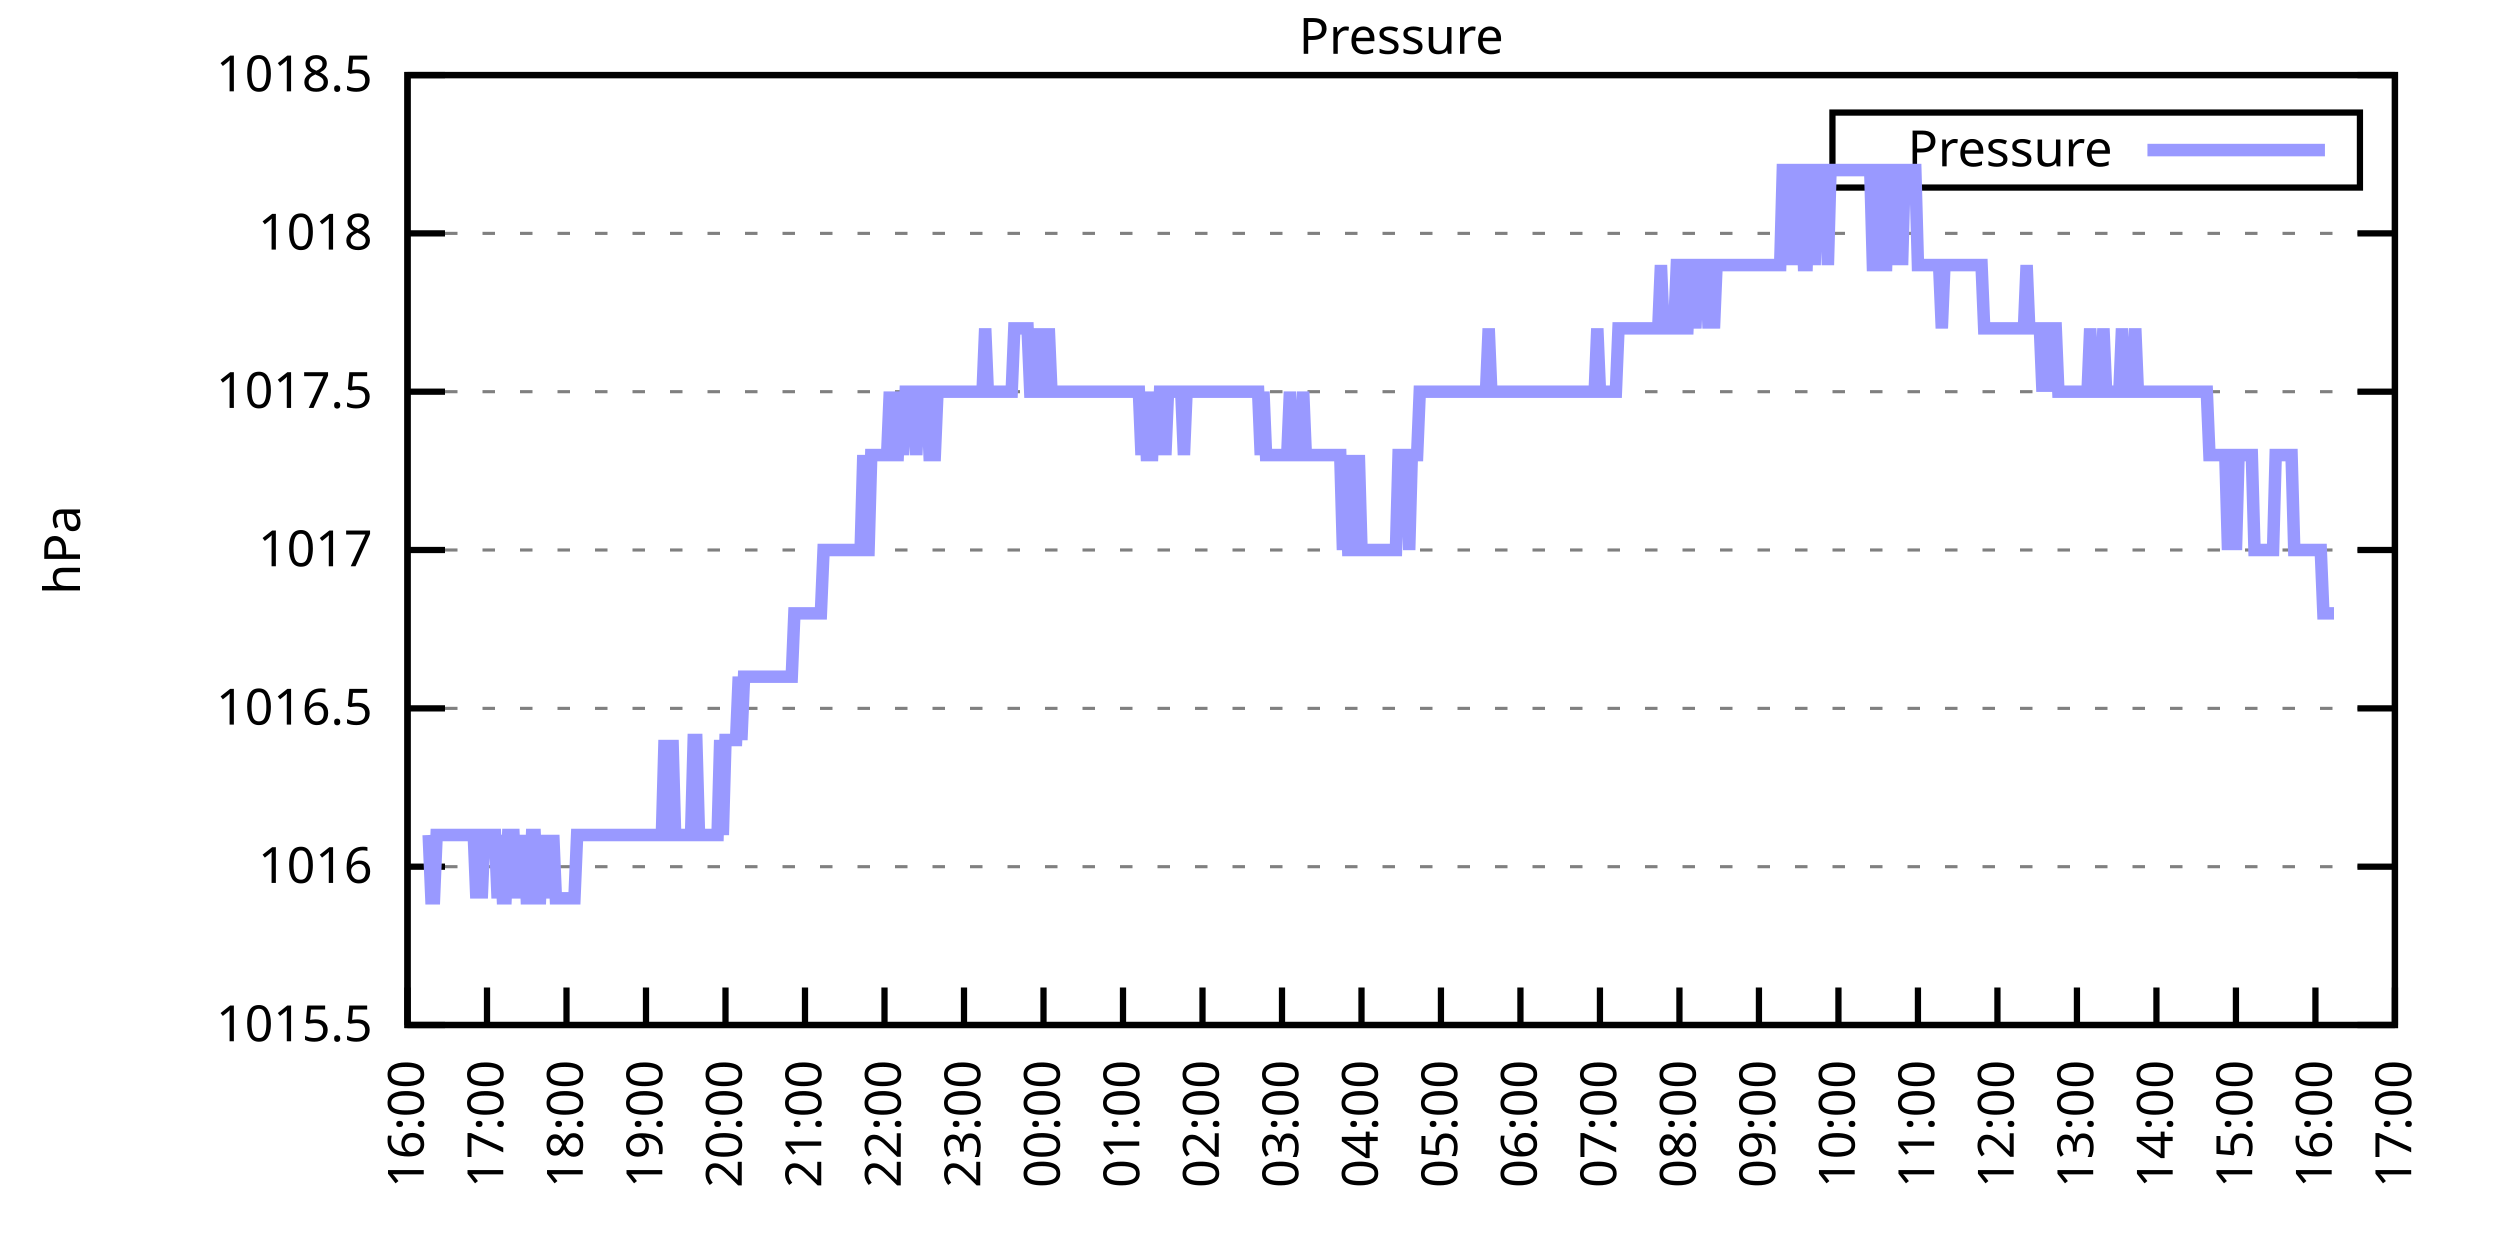
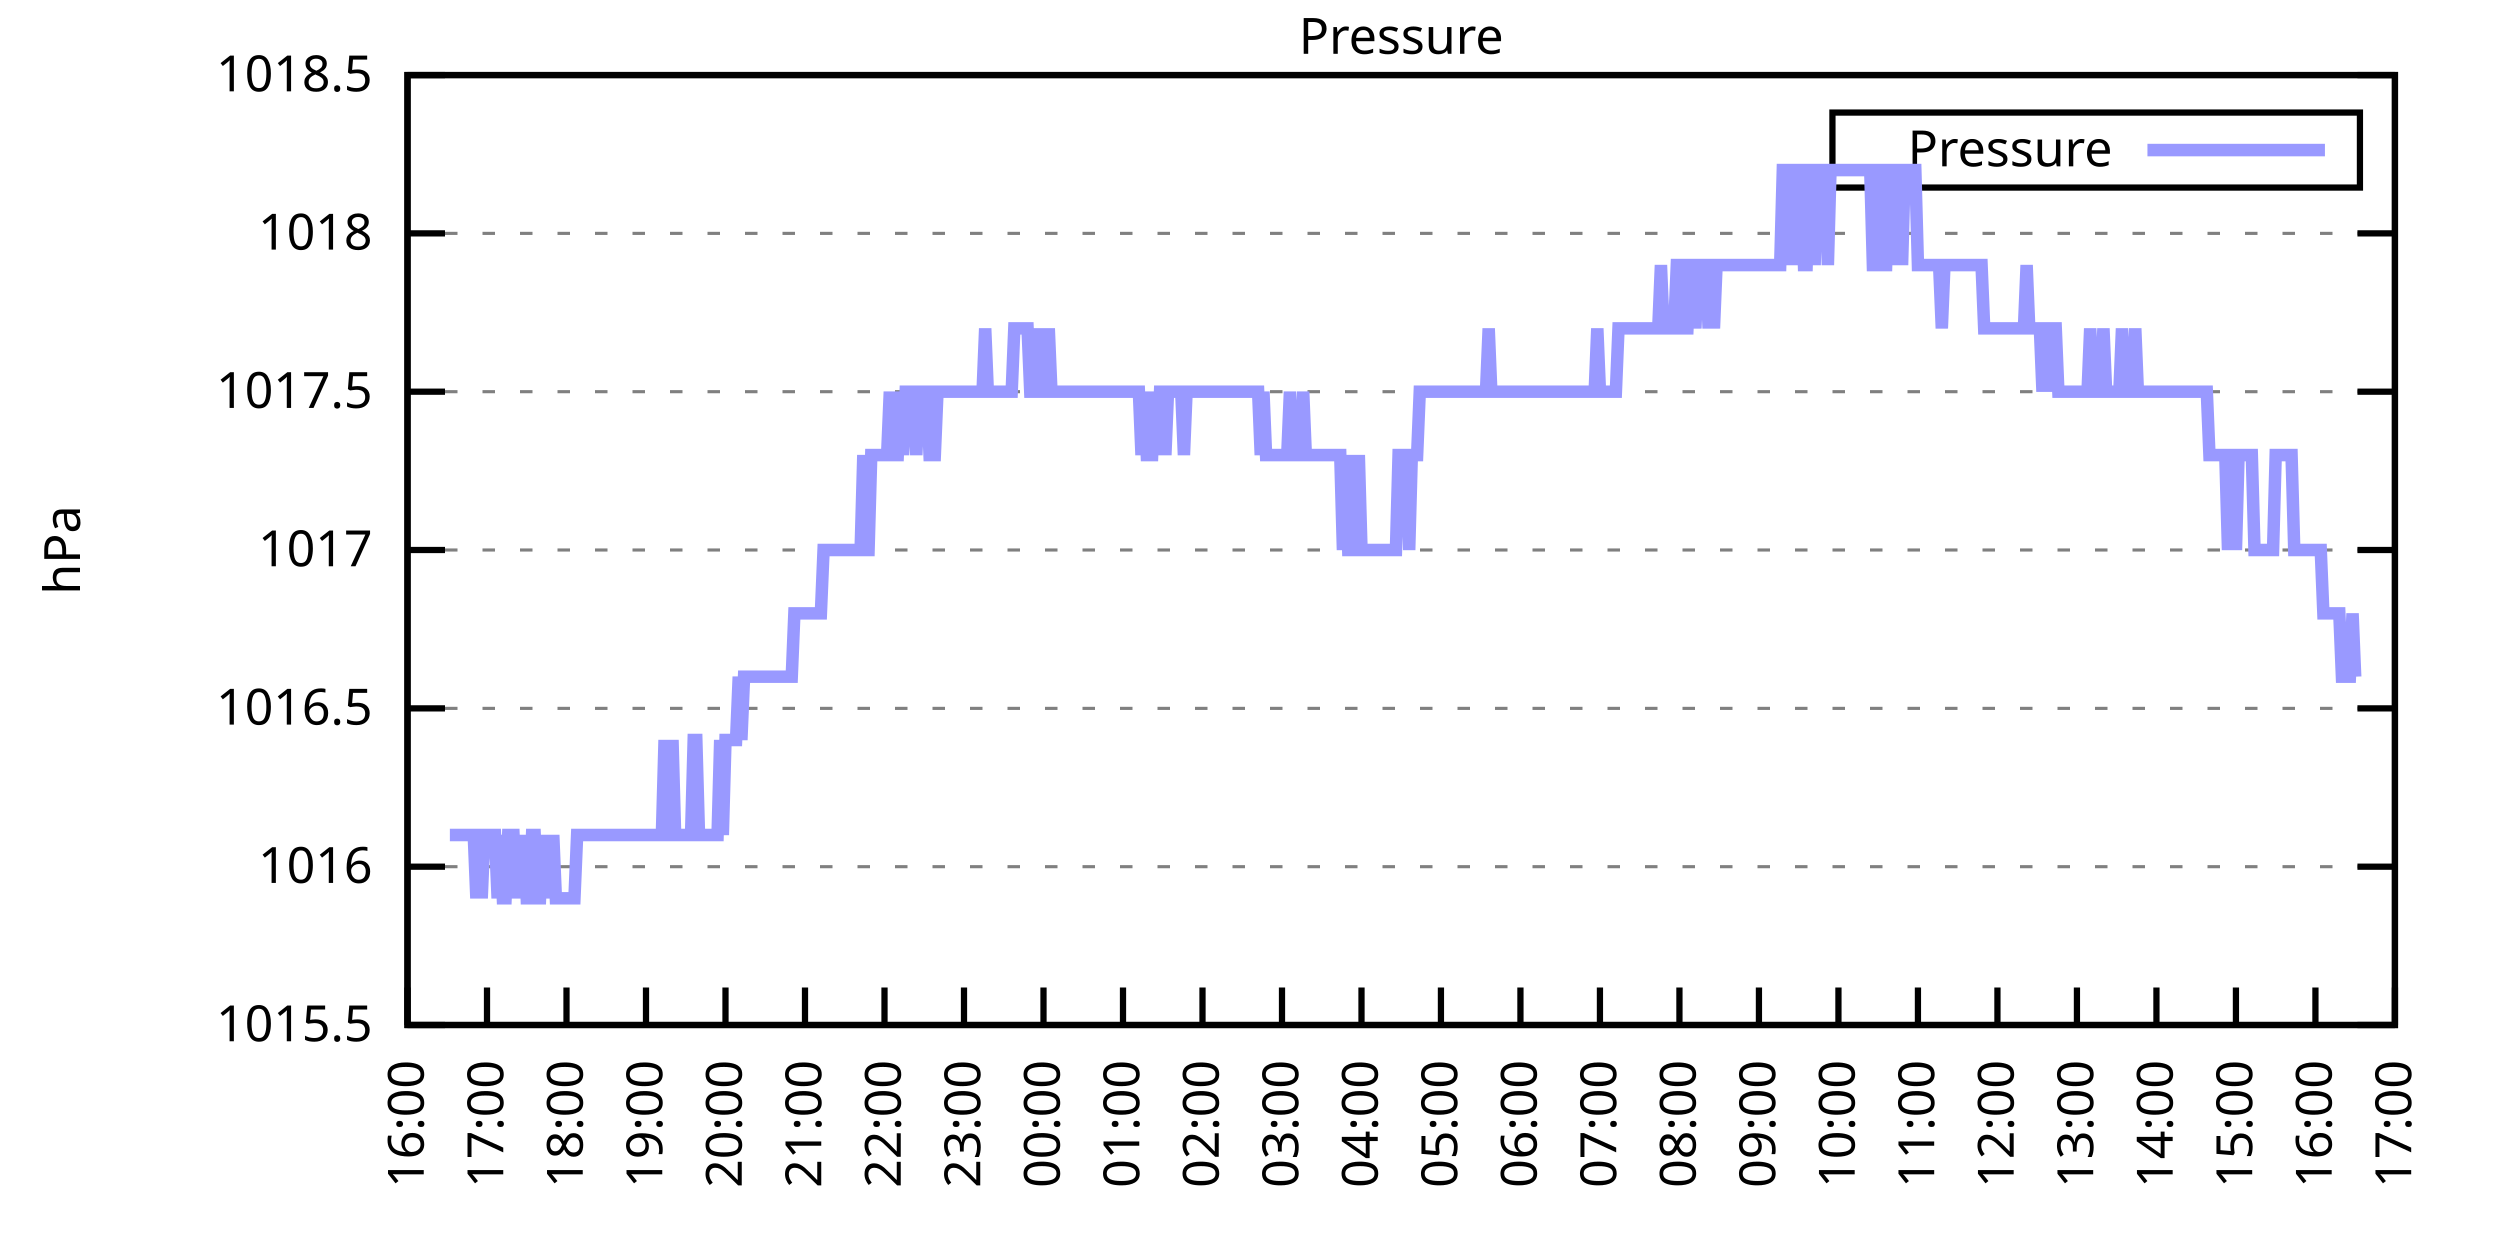
<svg xmlns="http://www.w3.org/2000/svg" xmlns:xlink="http://www.w3.org/1999/xlink" width="400" height="200" viewBox="0 0 400 200">
  <g id="gnuplot_canvas">
    <rect x="0" y="0" width="400" height="200" fill="none" />
    <defs>
      <circle id="gpDot" r="0.5" stroke-width="0.5" stroke="currentColor" />
      <path id="gpPt0" stroke-width="0.333" stroke="currentColor" d="M-1,0 h2 M0,-1 v2" />
      <path id="gpPt1" stroke-width="0.333" stroke="currentColor" d="M-1,-1 L1,1 M1,-1 L-1,1" />
      <path id="gpPt2" stroke-width="0.333" stroke="currentColor" d="M-1,0 L1,0 M0,-1 L0,1 M-1,-1 L1,1 M-1,1 L1,-1" />
      <rect id="gpPt3" stroke-width="0.333" stroke="currentColor" x="-1" y="-1" width="2" height="2" />
      <rect id="gpPt4" stroke-width="0.333" stroke="currentColor" fill="currentColor" x="-1" y="-1" width="2" height="2" />
      <circle id="gpPt5" stroke-width="0.333" stroke="currentColor" cx="0" cy="0" r="1" />
      <use xlink:href="#gpPt5" id="gpPt6" fill="currentColor" stroke="none" />
      <path id="gpPt7" stroke-width="0.333" stroke="currentColor" d="M0,-1.33 L-1.33,0.67 L1.33,0.67 z" />
      <use xlink:href="#gpPt7" id="gpPt8" fill="currentColor" stroke="none" />
      <use xlink:href="#gpPt7" id="gpPt9" stroke="currentColor" transform="rotate(180)" />
      <use xlink:href="#gpPt9" id="gpPt10" fill="currentColor" stroke="none" />
      <use xlink:href="#gpPt3" id="gpPt11" stroke="currentColor" transform="rotate(45)" />
      <use xlink:href="#gpPt11" id="gpPt12" fill="currentColor" stroke="none" />
      <path id="gpPt13" stroke-width="0.333" stroke="currentColor" d="M0,1.330 L1.265,0.411 L0.782,-1.067 L-0.782,-1.076 L-1.265,0.411 z" />
      <use xlink:href="#gpPt13" id="gpPt14" fill="currentColor" stroke="none" />
      <filter id="textbox" filterUnits="objectBoundingBox" x="0" y="0" height="1" width="1">
        <feFlood flood-color="white" flood-opacity="1" result="bgnd" />
        <feComposite in="SourceGraphic" in2="bgnd" operator="atop" />
      </filter>
      <filter id="greybox" filterUnits="objectBoundingBox" x="0" y="0" height="1" width="1">
        <feFlood flood-color="lightgrey" flood-opacity="1" result="grey" />
        <feComposite in="SourceGraphic" in2="grey" operator="atop" />
      </filter>
    </defs>
    <g fill="none" color="white" stroke="currentColor" stroke-width="1.00" stroke-linecap="butt" stroke-linejoin="miter">
</g>
    <g fill="none" color="black" stroke="currentColor" stroke-width="1.00" stroke-linecap="butt" stroke-linejoin="miter">
      <g stroke="none" shape-rendering="crispEdges">
        <polygon fill="rgb(255, 255, 255)" points="65.20,164.00 383.18,164.00 383.18,12.02 65.20,12.02 " />
      </g>
    </g>
    <g fill="none" color="black" stroke="currentColor" stroke-width="1.00" stroke-linecap="butt" stroke-linejoin="miter">
</g>
    <g fill="none" color="black" stroke="black" stroke-width="0.50" stroke-linecap="butt" stroke-linejoin="miter">
</g>
    <g fill="none" color="gray" stroke="currentColor" stroke-width="0.50" stroke-linecap="butt" stroke-linejoin="miter">
      <path stroke="gray" stroke-dasharray="2,4" class="gridline" d="M65.20,164.00 L383.19,164.00  " />
    </g>
    <g fill="none" color="gray" stroke="gray" stroke-width="1.00" stroke-linecap="butt" stroke-linejoin="miter">
</g>
    <g fill="none" color="black" stroke="currentColor" stroke-width="1.00" stroke-linecap="butt" stroke-linejoin="miter">
      <path stroke="black" d="M65.20,164.00 L71.20,164.00 M383.19,164.00 L377.19,164.00  " />
      <g transform="translate(59.60,166.60)" stroke="none" fill="black" font-family="Sans" font-size="8.00" text-anchor="end">
        <text>
          <tspan font-family="Sans"> 1015.5</tspan>
        </text>
      </g>
    </g>
    <g fill="none" color="black" stroke="currentColor" stroke-width="1.00" stroke-linecap="butt" stroke-linejoin="miter">
</g>
    <g fill="none" color="black" stroke="black" stroke-width="0.50" stroke-linecap="butt" stroke-linejoin="miter">
</g>
    <g fill="none" color="gray" stroke="currentColor" stroke-width="0.50" stroke-linecap="butt" stroke-linejoin="miter">
      <path stroke="gray" stroke-dasharray="2,4" class="gridline" d="M65.20,138.67 L383.19,138.67  " />
    </g>
    <g fill="none" color="gray" stroke="gray" stroke-width="1.00" stroke-linecap="butt" stroke-linejoin="miter">
</g>
    <g fill="none" color="black" stroke="currentColor" stroke-width="1.00" stroke-linecap="butt" stroke-linejoin="miter">
      <path stroke="black" d="M65.20,138.67 L71.20,138.67 M383.19,138.67 L377.19,138.67  " />
      <g transform="translate(59.60,141.27)" stroke="none" fill="black" font-family="Sans" font-size="8.00" text-anchor="end">
        <text>
          <tspan font-family="Sans"> 1016</tspan>
        </text>
      </g>
    </g>
    <g fill="none" color="black" stroke="currentColor" stroke-width="1.00" stroke-linecap="butt" stroke-linejoin="miter">
</g>
    <g fill="none" color="black" stroke="black" stroke-width="0.50" stroke-linecap="butt" stroke-linejoin="miter">
</g>
    <g fill="none" color="gray" stroke="currentColor" stroke-width="0.50" stroke-linecap="butt" stroke-linejoin="miter">
      <path stroke="gray" stroke-dasharray="2,4" class="gridline" d="M65.20,113.34 L383.19,113.34  " />
    </g>
    <g fill="none" color="gray" stroke="gray" stroke-width="1.00" stroke-linecap="butt" stroke-linejoin="miter">
</g>
    <g fill="none" color="black" stroke="currentColor" stroke-width="1.00" stroke-linecap="butt" stroke-linejoin="miter">
      <path stroke="black" d="M65.20,113.34 L71.20,113.34 M383.19,113.34 L377.19,113.34  " />
      <g transform="translate(59.60,115.94)" stroke="none" fill="black" font-family="Sans" font-size="8.00" text-anchor="end">
        <text>
          <tspan font-family="Sans"> 1016.5</tspan>
        </text>
      </g>
    </g>
    <g fill="none" color="black" stroke="currentColor" stroke-width="1.00" stroke-linecap="butt" stroke-linejoin="miter">
</g>
    <g fill="none" color="black" stroke="black" stroke-width="0.50" stroke-linecap="butt" stroke-linejoin="miter">
</g>
    <g fill="none" color="gray" stroke="currentColor" stroke-width="0.50" stroke-linecap="butt" stroke-linejoin="miter">
      <path stroke="gray" stroke-dasharray="2,4" class="gridline" d="M65.20,88.00 L383.19,88.00  " />
    </g>
    <g fill="none" color="gray" stroke="gray" stroke-width="1.00" stroke-linecap="butt" stroke-linejoin="miter">
</g>
    <g fill="none" color="black" stroke="currentColor" stroke-width="1.00" stroke-linecap="butt" stroke-linejoin="miter">
      <path stroke="black" d="M65.20,88.00 L71.20,88.00 M383.19,88.00 L377.19,88.00  " />
      <g transform="translate(59.60,90.60)" stroke="none" fill="black" font-family="Sans" font-size="8.00" text-anchor="end">
        <text>
          <tspan font-family="Sans"> 1017</tspan>
        </text>
      </g>
    </g>
    <g fill="none" color="black" stroke="currentColor" stroke-width="1.00" stroke-linecap="butt" stroke-linejoin="miter">
</g>
    <g fill="none" color="black" stroke="black" stroke-width="0.50" stroke-linecap="butt" stroke-linejoin="miter">
</g>
    <g fill="none" color="gray" stroke="currentColor" stroke-width="0.50" stroke-linecap="butt" stroke-linejoin="miter">
      <path stroke="gray" stroke-dasharray="2,4" class="gridline" d="M65.20,62.67 L383.19,62.67  " />
    </g>
    <g fill="none" color="gray" stroke="gray" stroke-width="1.00" stroke-linecap="butt" stroke-linejoin="miter">
</g>
    <g fill="none" color="black" stroke="currentColor" stroke-width="1.00" stroke-linecap="butt" stroke-linejoin="miter">
      <path stroke="black" d="M65.20,62.67 L71.20,62.67 M383.19,62.67 L377.19,62.67  " />
      <g transform="translate(59.60,65.27)" stroke="none" fill="black" font-family="Sans" font-size="8.00" text-anchor="end">
        <text>
          <tspan font-family="Sans"> 1017.5</tspan>
        </text>
      </g>
    </g>
    <g fill="none" color="black" stroke="currentColor" stroke-width="1.00" stroke-linecap="butt" stroke-linejoin="miter">
</g>
    <g fill="none" color="black" stroke="black" stroke-width="0.50" stroke-linecap="butt" stroke-linejoin="miter">
</g>
    <g fill="none" color="gray" stroke="currentColor" stroke-width="0.50" stroke-linecap="butt" stroke-linejoin="miter">
      <path stroke="gray" stroke-dasharray="2,4" class="gridline" d="M65.20,37.34 L383.19,37.34  " />
    </g>
    <g fill="none" color="gray" stroke="gray" stroke-width="1.00" stroke-linecap="butt" stroke-linejoin="miter">
</g>
    <g fill="none" color="black" stroke="currentColor" stroke-width="1.00" stroke-linecap="butt" stroke-linejoin="miter">
      <path stroke="black" d="M65.20,37.34 L71.20,37.34 M383.19,37.34 L377.19,37.34  " />
      <g transform="translate(59.60,39.94)" stroke="none" fill="black" font-family="Sans" font-size="8.00" text-anchor="end">
        <text>
          <tspan font-family="Sans"> 1018</tspan>
        </text>
      </g>
    </g>
    <g fill="none" color="black" stroke="currentColor" stroke-width="1.00" stroke-linecap="butt" stroke-linejoin="miter">
</g>
    <g fill="none" color="black" stroke="black" stroke-width="0.50" stroke-linecap="butt" stroke-linejoin="miter">
</g>
    <g fill="none" color="gray" stroke="currentColor" stroke-width="0.50" stroke-linecap="butt" stroke-linejoin="miter">
      <path stroke="gray" stroke-dasharray="2,4" class="gridline" d="M65.20,12.01 L383.19,12.01  " />
    </g>
    <g fill="none" color="gray" stroke="gray" stroke-width="1.00" stroke-linecap="butt" stroke-linejoin="miter">
</g>
    <g fill="none" color="black" stroke="currentColor" stroke-width="1.00" stroke-linecap="butt" stroke-linejoin="miter">
      <path stroke="black" d="M65.20,12.01 L71.20,12.01 M383.19,12.01 L377.19,12.01  " />
      <g transform="translate(59.60,14.61)" stroke="none" fill="black" font-family="Sans" font-size="8.00" text-anchor="end">
        <text>
          <tspan font-family="Sans"> 1018.5</tspan>
        </text>
      </g>
    </g>
    <g fill="none" color="black" stroke="currentColor" stroke-width="1.00" stroke-linecap="butt" stroke-linejoin="miter">
      <path stroke="black" d="M65.20,164.00 L65.20,158.00  " />
      <g transform="translate(67.80,169.60) rotate(270.00)" stroke="none" fill="black" font-family="Sans" font-size="8.00" text-anchor="end">
        <text>
          <tspan font-family="Sans">16:00</tspan>
        </text>
      </g>
    </g>
    <g fill="none" color="black" stroke="currentColor" stroke-width="1.00" stroke-linecap="butt" stroke-linejoin="miter">
      <path stroke="black" d="M77.92,164.00 L77.92,158.00  " />
      <g transform="translate(80.52,169.60) rotate(270.00)" stroke="none" fill="black" font-family="Sans" font-size="8.00" text-anchor="end">
        <text>
          <tspan font-family="Sans">17:00</tspan>
        </text>
      </g>
    </g>
    <g fill="none" color="black" stroke="currentColor" stroke-width="1.00" stroke-linecap="butt" stroke-linejoin="miter">
      <path stroke="black" d="M90.64,164.00 L90.64,158.00  " />
      <g transform="translate(93.24,169.60) rotate(270.00)" stroke="none" fill="black" font-family="Sans" font-size="8.00" text-anchor="end">
        <text>
          <tspan font-family="Sans">18:00</tspan>
        </text>
      </g>
    </g>
    <g fill="none" color="black" stroke="currentColor" stroke-width="1.00" stroke-linecap="butt" stroke-linejoin="miter">
      <path stroke="black" d="M103.36,164.00 L103.36,158.00  " />
      <g transform="translate(105.96,169.60) rotate(270.00)" stroke="none" fill="black" font-family="Sans" font-size="8.00" text-anchor="end">
        <text>
          <tspan font-family="Sans">19:00</tspan>
        </text>
      </g>
    </g>
    <g fill="none" color="black" stroke="currentColor" stroke-width="1.00" stroke-linecap="butt" stroke-linejoin="miter">
      <path stroke="black" d="M116.08,164.00 L116.08,158.00  " />
      <g transform="translate(118.68,169.60) rotate(270.00)" stroke="none" fill="black" font-family="Sans" font-size="8.00" text-anchor="end">
        <text>
          <tspan font-family="Sans">20:00</tspan>
        </text>
      </g>
    </g>
    <g fill="none" color="black" stroke="currentColor" stroke-width="1.00" stroke-linecap="butt" stroke-linejoin="miter">
      <path stroke="black" d="M128.80,164.00 L128.80,158.00  " />
      <g transform="translate(131.40,169.60) rotate(270.00)" stroke="none" fill="black" font-family="Sans" font-size="8.00" text-anchor="end">
        <text>
          <tspan font-family="Sans">21:00</tspan>
        </text>
      </g>
    </g>
    <g fill="none" color="black" stroke="currentColor" stroke-width="1.00" stroke-linecap="butt" stroke-linejoin="miter">
      <path stroke="black" d="M141.52,164.00 L141.52,158.00  " />
      <g transform="translate(144.12,169.60) rotate(270.00)" stroke="none" fill="black" font-family="Sans" font-size="8.00" text-anchor="end">
        <text>
          <tspan font-family="Sans">22:00</tspan>
        </text>
      </g>
    </g>
    <g fill="none" color="black" stroke="currentColor" stroke-width="1.00" stroke-linecap="butt" stroke-linejoin="miter">
      <path stroke="black" d="M154.24,164.00 L154.24,158.00  " />
      <g transform="translate(156.84,169.60) rotate(270.00)" stroke="none" fill="black" font-family="Sans" font-size="8.00" text-anchor="end">
        <text>
          <tspan font-family="Sans">23:00</tspan>
        </text>
      </g>
    </g>
    <g fill="none" color="black" stroke="currentColor" stroke-width="1.00" stroke-linecap="butt" stroke-linejoin="miter">
      <path stroke="black" d="M166.96,164.00 L166.96,158.00  " />
      <g transform="translate(169.56,169.60) rotate(270.00)" stroke="none" fill="black" font-family="Sans" font-size="8.00" text-anchor="end">
        <text>
          <tspan font-family="Sans">00:00</tspan>
        </text>
      </g>
    </g>
    <g fill="none" color="black" stroke="currentColor" stroke-width="1.00" stroke-linecap="butt" stroke-linejoin="miter">
      <path stroke="black" d="M179.68,164.00 L179.68,158.00  " />
      <g transform="translate(182.28,169.60) rotate(270.00)" stroke="none" fill="black" font-family="Sans" font-size="8.00" text-anchor="end">
        <text>
          <tspan font-family="Sans">01:00</tspan>
        </text>
      </g>
    </g>
    <g fill="none" color="black" stroke="currentColor" stroke-width="1.00" stroke-linecap="butt" stroke-linejoin="miter">
      <path stroke="black" d="M192.40,164.00 L192.40,158.00  " />
      <g transform="translate(195.00,169.60) rotate(270.00)" stroke="none" fill="black" font-family="Sans" font-size="8.00" text-anchor="end">
        <text>
          <tspan font-family="Sans">02:00</tspan>
        </text>
      </g>
    </g>
    <g fill="none" color="black" stroke="currentColor" stroke-width="1.00" stroke-linecap="butt" stroke-linejoin="miter">
      <path stroke="black" d="M205.12,164.00 L205.12,158.00  " />
      <g transform="translate(207.72,169.60) rotate(270.00)" stroke="none" fill="black" font-family="Sans" font-size="8.00" text-anchor="end">
        <text>
          <tspan font-family="Sans">03:00</tspan>
        </text>
      </g>
    </g>
    <g fill="none" color="black" stroke="currentColor" stroke-width="1.00" stroke-linecap="butt" stroke-linejoin="miter">
      <path stroke="black" d="M217.84,164.00 L217.84,158.00  " />
      <g transform="translate(220.44,169.60) rotate(270.00)" stroke="none" fill="black" font-family="Sans" font-size="8.00" text-anchor="end">
        <text>
          <tspan font-family="Sans">04:00</tspan>
        </text>
      </g>
    </g>
    <g fill="none" color="black" stroke="currentColor" stroke-width="1.00" stroke-linecap="butt" stroke-linejoin="miter">
      <path stroke="black" d="M230.55,164.00 L230.55,158.00  " />
      <g transform="translate(233.15,169.60) rotate(270.00)" stroke="none" fill="black" font-family="Sans" font-size="8.00" text-anchor="end">
        <text>
          <tspan font-family="Sans">05:00</tspan>
        </text>
      </g>
    </g>
    <g fill="none" color="black" stroke="currentColor" stroke-width="1.00" stroke-linecap="butt" stroke-linejoin="miter">
      <path stroke="black" d="M243.27,164.00 L243.27,158.00  " />
      <g transform="translate(245.87,169.60) rotate(270.00)" stroke="none" fill="black" font-family="Sans" font-size="8.00" text-anchor="end">
        <text>
          <tspan font-family="Sans">06:00</tspan>
        </text>
      </g>
    </g>
    <g fill="none" color="black" stroke="currentColor" stroke-width="1.00" stroke-linecap="butt" stroke-linejoin="miter">
      <path stroke="black" d="M255.99,164.00 L255.99,158.00  " />
      <g transform="translate(258.59,169.60) rotate(270.00)" stroke="none" fill="black" font-family="Sans" font-size="8.00" text-anchor="end">
        <text>
          <tspan font-family="Sans">07:00</tspan>
        </text>
      </g>
    </g>
    <g fill="none" color="black" stroke="currentColor" stroke-width="1.00" stroke-linecap="butt" stroke-linejoin="miter">
      <path stroke="black" d="M268.71,164.00 L268.71,158.00  " />
      <g transform="translate(271.31,169.60) rotate(270.00)" stroke="none" fill="black" font-family="Sans" font-size="8.00" text-anchor="end">
        <text>
          <tspan font-family="Sans">08:00</tspan>
        </text>
      </g>
    </g>
    <g fill="none" color="black" stroke="currentColor" stroke-width="1.00" stroke-linecap="butt" stroke-linejoin="miter">
      <path stroke="black" d="M281.43,164.00 L281.43,158.00  " />
      <g transform="translate(284.03,169.60) rotate(270.00)" stroke="none" fill="black" font-family="Sans" font-size="8.00" text-anchor="end">
        <text>
          <tspan font-family="Sans">09:00</tspan>
        </text>
      </g>
    </g>
    <g fill="none" color="black" stroke="currentColor" stroke-width="1.00" stroke-linecap="butt" stroke-linejoin="miter">
      <path stroke="black" d="M294.15,164.00 L294.15,158.00  " />
      <g transform="translate(296.75,169.60) rotate(270.00)" stroke="none" fill="black" font-family="Sans" font-size="8.00" text-anchor="end">
        <text>
          <tspan font-family="Sans">10:00</tspan>
        </text>
      </g>
    </g>
    <g fill="none" color="black" stroke="currentColor" stroke-width="1.00" stroke-linecap="butt" stroke-linejoin="miter">
      <path stroke="black" d="M306.87,164.00 L306.87,158.00  " />
      <g transform="translate(309.47,169.60) rotate(270.00)" stroke="none" fill="black" font-family="Sans" font-size="8.00" text-anchor="end">
        <text>
          <tspan font-family="Sans">11:00</tspan>
        </text>
      </g>
    </g>
    <g fill="none" color="black" stroke="currentColor" stroke-width="1.00" stroke-linecap="butt" stroke-linejoin="miter">
      <path stroke="black" d="M319.59,164.00 L319.59,158.00  " />
      <g transform="translate(322.19,169.60) rotate(270.00)" stroke="none" fill="black" font-family="Sans" font-size="8.00" text-anchor="end">
        <text>
          <tspan font-family="Sans">12:00</tspan>
        </text>
      </g>
    </g>
    <g fill="none" color="black" stroke="currentColor" stroke-width="1.00" stroke-linecap="butt" stroke-linejoin="miter">
      <path stroke="black" d="M332.31,164.00 L332.31,158.00  " />
      <g transform="translate(334.91,169.60) rotate(270.00)" stroke="none" fill="black" font-family="Sans" font-size="8.00" text-anchor="end">
        <text>
          <tspan font-family="Sans">13:00</tspan>
        </text>
      </g>
    </g>
    <g fill="none" color="black" stroke="currentColor" stroke-width="1.00" stroke-linecap="butt" stroke-linejoin="miter">
      <path stroke="black" d="M345.03,164.00 L345.03,158.00  " />
      <g transform="translate(347.63,169.60) rotate(270.00)" stroke="none" fill="black" font-family="Sans" font-size="8.00" text-anchor="end">
        <text>
          <tspan font-family="Sans">14:00</tspan>
        </text>
      </g>
    </g>
    <g fill="none" color="black" stroke="currentColor" stroke-width="1.00" stroke-linecap="butt" stroke-linejoin="miter">
      <path stroke="black" d="M357.75,164.00 L357.75,158.00  " />
      <g transform="translate(360.35,169.60) rotate(270.00)" stroke="none" fill="black" font-family="Sans" font-size="8.00" text-anchor="end">
        <text>
          <tspan font-family="Sans">15:00</tspan>
        </text>
      </g>
    </g>
    <g fill="none" color="black" stroke="currentColor" stroke-width="1.00" stroke-linecap="butt" stroke-linejoin="miter">
      <path stroke="black" d="M370.47,164.00 L370.47,158.00  " />
      <g transform="translate(373.07,169.60) rotate(270.00)" stroke="none" fill="black" font-family="Sans" font-size="8.00" text-anchor="end">
        <text>
          <tspan font-family="Sans">16:00</tspan>
        </text>
      </g>
    </g>
    <g fill="none" color="black" stroke="currentColor" stroke-width="1.00" stroke-linecap="butt" stroke-linejoin="miter">
      <path stroke="black" d="M383.19,164.00 L383.19,158.00  " />
      <g transform="translate(385.79,169.60) rotate(270.00)" stroke="none" fill="black" font-family="Sans" font-size="8.00" text-anchor="end">
        <text>
          <tspan font-family="Sans">17:00</tspan>
        </text>
      </g>
    </g>
    <g fill="none" color="black" stroke="currentColor" stroke-width="1.00" stroke-linecap="butt" stroke-linejoin="miter">
</g>
    <g fill="none" color="black" stroke="currentColor" stroke-width="1.00" stroke-linecap="butt" stroke-linejoin="miter">
      <path stroke="black" d="M65.20,12.01 L65.20,164.00 L383.19,164.00 L383.19,12.01 L65.20,12.01 Z  " />
    </g>
    <g fill="none" color="black" stroke="currentColor" stroke-width="1.00" stroke-linecap="butt" stroke-linejoin="miter">
</g>
    <g fill="none" color="black" stroke="currentColor" stroke-width="1.00" stroke-linecap="butt" stroke-linejoin="miter">
      <path stroke="black" d="M293.19,30.01 L293.19,18.01 L377.59,18.01 L377.59,30.01 L293.19,30.01 Z  " />
    </g>
    <g id="Pressure_plot_1">
      <g fill="none" color="white" stroke="black" stroke-width="2.00" stroke-linecap="butt" stroke-linejoin="miter">
</g>
      <g fill="none" color="black" stroke="currentColor" stroke-width="2.00" stroke-linecap="butt" stroke-linejoin="miter">
        <g transform="translate(337.99,26.61)" stroke="none" fill="black" font-family="Sans" font-size="8.00" text-anchor="end">
          <text>
            <tspan font-family="Sans">Pressure</tspan>
          </text>
        </g>
      </g>
      <g fill="none" color="black" stroke="currentColor" stroke-width="2.00" stroke-linecap="butt" stroke-linejoin="miter">
-         <path stroke="rgb(153, 153, 255)" d="M343.59,24.01 L371.99,24.01 M68.59,133.60 L69.02,143.73 L69.44,143.73 L69.86,133.60 L70.29,133.60 L70.71,133.60   L71.14,133.60 L71.56,133.60 L71.98,133.60 L72.41,133.60 L72.83,133.60 L73.26,133.60 L73.68,133.60 L74.10,133.60   L74.53,133.60 L74.95,133.60 L75.38,133.60 L75.80,133.60 L76.22,143.73 L76.65,133.60 L77.07,143.73 L77.50,133.60   L77.92,133.60 L78.34,133.60 L78.77,133.60 L79.19,133.60 L79.62,143.73 L80.04,133.60 L80.46,143.73 L80.89,143.73   L81.31,133.60 L81.74,133.60 L82.16,133.60 L82.58,143.73 L83.01,133.60 L83.43,143.73 L83.86,133.60 L84.28,143.73   L84.70,143.73 L85.13,133.60 L85.55,133.60 L85.98,143.73 L86.40,143.73 L86.82,133.60 L87.25,143.73 L87.67,133.60   L88.10,143.73 L88.52,133.60 L88.94,143.73 L89.37,143.73 L89.79,143.73 L90.22,143.73 L90.64,143.73 L91.06,143.73   L91.49,143.73 L91.91,143.73 L92.34,133.60 L92.76,133.60 L93.18,133.60 L93.61,133.60 L94.03,133.60 L94.46,133.60   L94.88,133.60 L95.30,133.60 L95.73,133.60 L96.15,133.60 L96.58,133.60 L97.00,133.60 L97.42,133.60 L97.85,133.60   L98.27,133.60 L98.69,133.60 L99.12,133.60 L99.54,133.60 L99.97,133.60 L100.39,133.60 L100.81,133.60 L101.24,133.60   L101.66,133.60 L102.09,133.60 L102.51,133.60 L102.93,133.60 L103.36,133.60 L103.78,133.60 L104.21,133.60 L104.63,133.60   L105.05,133.60 L105.48,133.60 L105.90,133.60 L106.33,118.40 L106.75,133.60 L107.17,133.60 L107.60,118.40 L108.02,133.60   L108.45,133.60 L108.87,133.60 L109.29,133.60 L109.72,133.60 L110.14,133.60 L110.57,133.60 L110.99,118.40 L111.41,118.40   L111.84,133.60 L112.26,133.60 L112.69,133.60 L113.11,133.60 L113.53,133.60 L113.96,133.60 L114.38,133.60 L114.81,133.60   L115.23,118.40 L115.65,133.60 L116.08,118.40 L116.50,118.40 L116.93,118.40 L117.35,118.40 L117.77,118.40 L118.20,108.27   L118.62,118.40 L119.05,108.27 L119.47,108.27 L119.89,108.27 L120.32,108.27 L120.74,108.27 L121.17,108.27 L121.59,108.27   L122.01,108.27 L122.44,108.27 L122.86,108.27 L123.29,108.27 L123.71,108.27 L124.13,108.27 L124.56,108.27 L124.98,108.27   L125.41,108.27 L125.83,108.27 L126.25,108.27 L126.68,108.27 L127.10,98.14 L127.53,98.14 L127.95,98.14 L128.37,98.14   L128.80,98.14 L129.22,98.14 L129.65,98.14 L130.07,98.14 L130.49,98.14 L130.92,98.14 L131.34,98.14 L131.77,88.00   L132.19,88.00 L132.61,88.00 L133.04,88.00 L133.46,88.00 L133.89,88.00 L134.31,88.00 L134.73,88.00 L135.16,88.00   L135.58,88.00 L136.01,88.00 L136.43,88.00 L136.85,88.00 L137.28,88.00 L137.70,88.00 L138.13,72.81 L138.55,88.00   L138.97,88.00 L139.40,72.81 L139.82,72.81 L140.25,72.81 L140.67,72.81 L141.09,72.81 L141.52,72.81 L141.94,72.81   L142.37,62.67 L142.79,72.81 L143.21,72.81 L143.64,72.81 L144.06,62.67 L144.49,72.81 L144.91,62.67 L145.33,62.67   L145.76,62.67 L146.18,62.67 L146.61,72.81 L147.03,62.67 L147.45,62.67 L147.88,62.67 L148.30,62.67 L148.73,72.81   L149.15,72.81 L149.57,72.81 L150.00,62.67 L150.42,62.67 L150.85,62.67 L151.27,62.67 L151.69,62.67 L152.12,62.67   L152.54,62.67 L152.97,62.67 L153.39,62.67 L153.81,62.67 L154.24,62.67 L154.66,62.67 L155.09,62.67 L155.51,62.67   L155.93,62.67 L156.36,62.67 L156.78,62.67 L157.21,62.67 L157.63,52.54 L158.05,62.67 L158.48,62.67 L158.90,62.67   L159.33,62.67 L159.75,62.67 L160.17,62.67 L160.60,62.67 L161.02,62.67 L161.44,62.67 L161.87,62.67 L162.29,52.54   L162.72,52.54 L163.14,52.54 L163.56,52.54 L163.99,52.54 L164.41,52.54 L164.84,62.67 L165.26,62.67 L165.68,62.67   L166.11,52.54 L166.53,62.67 L166.96,62.67 L167.38,62.67 L167.80,52.54 L168.23,62.67 L168.65,62.67 L169.08,62.67   L169.50,62.67 L169.92,62.67 L170.35,62.67 L170.77,62.67 L171.20,62.67 L171.62,62.67 L172.04,62.67 L172.47,62.67   L172.89,62.67 L173.32,62.67 L173.74,62.67 L174.16,62.67 L174.59,62.67 L175.01,62.67 L175.44,62.67 L175.86,62.67   L176.28,62.67 L176.71,62.67 L177.13,62.67 L177.56,62.67 L177.98,62.67 L178.40,62.67 L178.83,62.67 L179.25,62.67   L179.68,62.67 L180.10,62.67 L180.52,62.67 L180.95,62.67 L181.37,62.67 L181.80,62.67 L182.22,62.67 L182.64,72.81   L183.07,62.67 L183.49,72.81 L183.92,72.81 L184.34,72.81 L184.76,62.67 L185.19,72.81 L185.61,62.67 L186.04,62.67   L186.46,72.81 L186.88,62.67 L187.31,62.67 L187.73,62.67 L188.16,62.67 L188.58,62.67 L189.00,62.67 L189.43,72.81   L189.85,62.67 L190.28,62.67 L190.70,62.67 L191.12,62.67 L191.55,62.67 L191.97,62.67 L192.40,62.67 L192.82,62.67   L193.24,62.67 L193.67,62.67 L194.09,62.67 L194.52,62.67 L194.94,62.67 L195.36,62.67 L195.79,62.67 L196.21,62.67   L196.64,62.67 L197.06,62.67 L197.48,62.67 L197.91,62.67 L198.33,62.67 L198.76,62.67 L199.18,62.67 L199.60,62.67   L200.03,62.67 L200.45,62.67 L200.88,62.67 L201.30,62.67 L201.72,72.81 L202.15,62.67 L202.57,72.81 L203.00,72.81   L203.42,72.81 L203.84,72.81 L204.27,72.81 L204.69,72.81 L205.12,72.81 L205.54,72.81 L205.96,72.81 L206.39,62.67   L206.81,72.81 L207.24,72.81 L207.66,72.81 L208.08,72.81 L208.51,62.67 L208.93,72.81 L209.36,72.81 L209.78,72.81   L210.20,72.81 L210.63,72.81 L211.05,72.81 L211.48,72.81 L211.90,72.81 L212.32,72.81 L212.75,72.81 L213.17,72.81   L213.60,72.81 L214.02,72.81 L214.44,72.81 L214.87,88.00 L215.29,72.81 L215.72,88.00 L216.14,88.00 L216.56,72.81   L216.99,88.00 L217.41,72.81 L217.84,88.00 L218.26,88.00 L218.68,88.00 L219.11,88.00 L219.53,88.00 L219.96,88.00   L220.38,88.00 L220.80,88.00 L221.23,88.00 L221.65,88.00 L222.08,88.00 L222.50,88.00 L222.92,88.00 L223.35,88.00   L223.77,72.81 L224.20,72.81 L224.62,72.81 L225.04,72.81 L225.47,88.00 L225.89,72.81 L226.31,72.81 L226.74,72.81   L227.16,62.67 L227.59,62.67 L228.01,62.67 L228.43,62.67 L228.86,62.67 L229.28,62.67 L229.71,62.67 L230.13,62.67   L230.55,62.67 L230.98,62.67 L231.40,62.67 L231.83,62.67 L232.25,62.67 L232.67,62.67 L233.10,62.67 L233.52,62.67   L233.95,62.67 L234.37,62.67 L234.79,62.67 L235.22,62.67 L235.64,62.67 L236.07,62.67 L236.49,62.67 L236.91,62.67   L237.34,62.67 L237.76,62.67 L238.19,52.54 L238.61,62.67 L239.03,62.67 L239.46,62.67 L239.88,62.67 L240.31,62.67   L240.73,62.67 L241.15,62.67 L241.58,62.67 L242.00,62.67 L242.43,62.67 L242.85,62.67 L243.27,62.67 L243.70,62.67   L244.12,62.67 L244.55,62.67 L244.97,62.67 L245.39,62.67 L245.82,62.67 L246.24,62.67 L246.67,62.67 L247.09,62.67   L247.51,62.67 L247.94,62.67 L248.36,62.67 L248.79,62.67 L249.21,62.67 L249.63,62.67 L250.06,62.67 L250.48,62.67   L250.91,62.67 L251.33,62.67 L251.75,62.67 L252.18,62.67 L252.60,62.67 L253.03,62.67 L253.45,62.67 L253.87,62.67   L254.30,62.67 L254.72,62.67 L255.15,62.67 L255.57,52.54 L255.99,62.67 L256.42,62.67 L256.84,62.67 L257.27,62.67   L257.69,62.67 L258.11,62.67 L258.54,62.67 L258.96,52.54 L259.39,52.54 L259.81,52.54 L260.23,52.54 L260.66,52.54   L261.08,52.54 L261.51,52.54 L261.93,52.54 L262.35,52.54 L262.78,52.54 L263.20,52.54 L263.63,52.54 L264.05,52.54   L264.47,52.54 L264.90,52.54 L265.32,52.54 L265.75,42.41 L266.17,52.54 L266.59,52.54 L267.02,52.54 L267.44,52.54   L267.87,52.54 L268.29,42.41 L268.71,42.41 L269.14,42.41 L269.56,52.54 L269.99,52.54 L270.41,42.41 L270.83,42.41   L271.26,52.54 L271.68,42.41 L272.11,42.41 L272.53,42.41 L272.95,42.41 L273.38,52.54 L273.80,42.41 L274.23,52.54   L274.65,42.41 L275.07,42.41 L275.50,42.41 L275.92,42.41 L276.35,42.41 L276.77,42.41 L277.19,42.41 L277.62,42.41   L278.04,42.41 L278.47,42.41 L278.89,42.41 L279.31,42.41 L279.74,42.41 L280.16,42.41 L280.59,42.41 L281.01,42.41   L281.43,42.41 L281.86,42.41 L282.28,42.41 L282.71,42.41 L283.13,42.41 L283.55,42.41 L283.98,42.41 L284.40,42.41   L284.83,42.41 L285.25,27.21 L285.67,27.21 L286.10,42.41 L286.52,27.21 L286.95,42.41 L287.37,27.21 L287.79,27.21   L288.22,27.21 L288.64,42.41 L289.06,42.41 L289.49,27.21 L289.91,27.21 L290.34,42.41 L290.76,27.21 L291.18,27.21   L291.61,27.21 L292.03,27.21 L292.46,42.41 L292.88,27.21 L293.30,27.21 L293.73,27.21 L294.15,27.21 L294.58,27.21   L295.00,27.21 L295.42,27.21 L295.85,27.21 L296.27,27.21 L296.70,27.21 L297.12,27.21 L297.54,27.21 L297.97,27.21   L298.39,27.21 L298.82,27.21 L299.24,27.21 L299.66,42.41 L300.09,42.41 L300.51,27.21 L300.94,27.21 L301.36,42.41   L301.78,42.41 L302.21,27.21 L302.63,27.21 L303.06,27.21 L303.48,42.41 L303.90,27.21 L304.33,42.41 L304.75,27.21   L305.18,27.21 L305.60,27.21 L306.02,27.21 L306.45,27.21 L306.87,42.41 L307.30,42.41 L307.72,42.41 L308.14,42.41   L308.57,42.41 L308.99,42.41 L309.42,42.41 L309.84,42.41 L310.26,42.41 L310.69,52.54 L311.11,42.41 L311.54,42.41   L311.96,42.41 L312.38,42.41 L312.81,42.41 L313.23,42.41 L313.66,42.41 L314.08,42.41 L314.50,42.41 L314.93,42.41   L315.35,42.41 L315.78,42.41 L316.20,42.41 L316.62,42.41 L317.05,42.41 L317.47,52.54 L317.90,52.54 L318.32,52.54   L318.74,52.54 L319.17,52.54 L319.59,52.54 L320.02,52.54 L320.44,52.54 L320.86,52.54 L321.29,52.54 L321.71,52.54   L322.14,52.54 L322.56,52.54 L322.98,52.54 L323.41,52.54 L323.83,52.54 L324.26,42.41 L324.68,52.54 L325.10,52.54   L325.53,52.54 L325.95,52.54 L326.38,52.54 L326.80,62.67 L327.22,52.54 L327.65,52.54 L328.07,62.67 L328.50,52.54   L328.92,52.54 L329.34,62.67 L329.77,62.67 L330.19,62.67 L330.62,62.67 L331.04,62.67 L331.46,62.67 L331.89,62.67   L332.31,62.67 L332.74,62.67 L333.16,62.67 L333.58,62.67 L334.01,62.67 L334.43,52.54 L334.86,62.67 L335.28,62.67   L335.70,62.67 L336.13,62.67 L336.55,52.54 L336.98,62.67 L337.40,62.67 L337.82,62.67 L338.25,62.67 L338.67,62.67   L339.10,62.67 L339.52,52.54 L339.94,62.67 L340.37,62.67 L340.79,62.67 L341.22,62.67 L341.64,52.54 L342.06,62.67   L342.49,62.67 L342.91,62.67 L343.34,62.67 L343.76,62.67 L344.18,62.67 L344.61,62.67 L345.03,62.67 L345.46,62.67   L345.88,62.67 L346.30,62.67 L346.73,62.67 L347.15,62.67 L347.58,62.67 L348.00,62.67 L348.42,62.67 L348.85,62.67   L349.27,62.67 L349.70,62.67 L350.12,62.67 L350.54,62.67 L350.97,62.67 L351.39,62.67 L351.81,62.67 L352.24,62.67   L352.66,62.67 L353.09,62.67 L353.51,72.81 L353.93,72.81 L354.36,72.81 L354.78,72.81 L355.21,72.81 L355.63,72.81   L356.05,72.81 L356.48,88.00 L356.90,72.81 L357.33,72.81 L357.75,88.00 L358.17,72.81 L358.60,72.81 L359.02,72.81   L359.45,72.81 L359.87,72.81 L360.29,72.81 L360.72,88.00 L361.14,88.00 L361.57,88.00 L361.99,88.00 L362.41,88.00   L362.84,88.00 L363.26,88.00 L363.69,88.00 L364.11,72.81 L364.53,72.81 L364.96,72.81 L365.38,72.81 L365.81,72.81   L366.23,72.81 L366.65,72.81 L367.08,88.00 L367.50,88.00 L367.93,88.00 L368.35,88.00 L368.77,88.00 L369.20,88.00   L369.62,88.00 L370.05,88.00 L370.47,88.00 L370.89,88.00 L371.32,88.00 L371.74,98.14 L372.17,98.14 L372.59,98.14   L373.01,98.14 L373.44,98.14  " />
+         <path stroke="rgb(153, 153, 255)" d="M343.59,24.01 L371.99,24.01 M71.98,133.60 L72.41,133.60 L72.83,133.60 L73.26,133.60 L73.68,133.60 L74.10,133.60   L74.53,133.60 L74.95,133.60 L75.38,133.60 L75.80,133.60 L76.22,143.73 L76.65,133.60 L77.07,143.73 L77.50,133.60   L77.92,133.60 L78.34,133.60 L78.77,133.60 L79.19,133.60 L79.62,143.73 L80.04,133.60 L80.46,143.73 L80.89,143.73   L81.31,133.60 L81.74,133.60 L82.16,133.60 L82.58,143.73 L83.01,133.60 L83.43,143.73 L83.86,133.60 L84.28,143.73   L84.70,143.73 L85.13,133.60 L85.55,133.60 L85.98,143.73 L86.40,143.73 L86.82,133.60 L87.25,143.73 L87.67,133.60   L88.10,143.73 L88.52,133.60 L88.94,143.73 L89.37,143.73 L89.79,143.73 L90.22,143.73 L90.64,143.73 L91.06,143.73   L91.49,143.73 L91.91,143.73 L92.34,133.60 L92.76,133.60 L93.18,133.60 L93.61,133.60 L94.03,133.60 L94.46,133.60   L94.88,133.60 L95.30,133.60 L95.73,133.60 L96.15,133.60 L96.58,133.60 L97.00,133.60 L97.42,133.60 L97.85,133.60   L98.27,133.60 L98.69,133.60 L99.12,133.60 L99.54,133.60 L99.97,133.60 L100.39,133.60 L100.81,133.60 L101.24,133.60   L101.66,133.60 L102.09,133.60 L102.51,133.60 L102.93,133.60 L103.36,133.60 L103.78,133.60 L104.21,133.60 L104.63,133.60   L105.05,133.60 L105.48,133.60 L105.90,133.60 L106.33,118.40 L106.75,133.60 L107.17,133.60 L107.60,118.40 L108.02,133.60   L108.45,133.60 L108.87,133.60 L109.29,133.60 L109.72,133.60 L110.14,133.60 L110.57,133.60 L110.99,118.40 L111.41,118.40   L111.84,133.60 L112.26,133.60 L112.69,133.60 L113.11,133.60 L113.53,133.60 L113.96,133.60 L114.38,133.60 L114.81,133.60   L115.23,118.40 L115.65,133.60 L116.08,118.40 L116.50,118.40 L116.93,118.40 L117.35,118.40 L117.77,118.40 L118.20,108.27   L118.62,118.40 L119.05,108.27 L119.47,108.27 L119.89,108.27 L120.32,108.27 L120.74,108.27 L121.17,108.27 L121.59,108.27   L122.01,108.27 L122.44,108.27 L122.86,108.27 L123.29,108.27 L123.71,108.27 L124.13,108.27 L124.56,108.27 L124.98,108.27   L125.41,108.27 L125.83,108.27 L126.25,108.27 L126.68,108.27 L127.10,98.14 L127.53,98.14 L127.95,98.14 L128.37,98.14   L128.80,98.14 L129.22,98.14 L129.65,98.14 L130.07,98.14 L130.49,98.14 L130.92,98.14 L131.34,98.14 L131.77,88.00   L132.19,88.00 L132.61,88.00 L133.04,88.00 L133.46,88.00 L133.89,88.00 L134.31,88.00 L134.73,88.00 L135.16,88.00   L135.58,88.00 L136.01,88.00 L136.43,88.00 L136.85,88.00 L137.28,88.00 L137.70,88.00 L138.13,72.81 L138.55,88.00   L138.97,88.00 L139.40,72.81 L139.82,72.81 L140.25,72.81 L140.67,72.81 L141.09,72.81 L141.52,72.81 L141.94,72.81   L142.37,62.67 L142.79,72.81 L143.21,72.81 L143.64,72.81 L144.06,62.67 L144.49,72.81 L144.91,62.67 L145.33,62.67   L145.76,62.67 L146.18,62.67 L146.61,72.81 L147.03,62.67 L147.45,62.67 L147.88,62.67 L148.30,62.67 L148.73,72.81   L149.15,72.81 L149.57,72.81 L150.00,62.67 L150.42,62.67 L150.85,62.67 L151.27,62.67 L151.69,62.67 L152.12,62.67   L152.54,62.67 L152.97,62.67 L153.39,62.67 L153.81,62.67 L154.24,62.67 L154.66,62.67 L155.09,62.67 L155.51,62.67   L155.93,62.67 L156.36,62.67 L156.78,62.67 L157.21,62.67 L157.63,52.54 L158.05,62.67 L158.48,62.67 L158.90,62.67   L159.33,62.67 L159.75,62.67 L160.17,62.67 L160.60,62.67 L161.02,62.67 L161.44,62.67 L161.87,62.67 L162.29,52.54   L162.72,52.54 L163.14,52.54 L163.56,52.54 L163.99,52.54 L164.41,52.54 L164.84,62.67 L165.26,62.67 L165.68,62.67   L166.11,52.54 L166.53,62.67 L166.96,62.67 L167.38,62.67 L167.80,52.54 L168.23,62.67 L168.65,62.67 L169.08,62.67   L169.50,62.67 L169.92,62.67 L170.35,62.67 L170.77,62.67 L171.20,62.67 L171.62,62.67 L172.04,62.67 L172.47,62.67   L172.89,62.67 L173.32,62.67 L173.74,62.67 L174.16,62.67 L174.59,62.67 L175.01,62.67 L175.44,62.67 L175.86,62.67   L176.28,62.67 L176.71,62.67 L177.13,62.67 L177.56,62.67 L177.98,62.67 L178.40,62.67 L178.83,62.67 L179.25,62.67   L179.68,62.67 L180.10,62.67 L180.52,62.67 L180.95,62.67 L181.37,62.67 L181.80,62.67 L182.22,62.67 L182.64,72.81   L183.07,62.67 L183.49,72.81 L183.92,72.81 L184.34,72.81 L184.76,62.67 L185.19,72.81 L185.61,62.67 L186.04,62.67   L186.46,72.81 L186.88,62.67 L187.31,62.67 L187.73,62.67 L188.16,62.67 L188.58,62.67 L189.00,62.67 L189.43,72.81   L189.85,62.67 L190.28,62.67 L190.70,62.67 L191.12,62.67 L191.55,62.67 L191.97,62.67 L192.40,62.67 L192.82,62.67   L193.24,62.67 L193.67,62.67 L194.09,62.67 L194.52,62.67 L194.94,62.67 L195.36,62.67 L195.79,62.67 L196.21,62.67   L196.64,62.67 L197.06,62.67 L197.48,62.67 L197.91,62.67 L198.33,62.67 L198.76,62.67 L199.18,62.67 L199.60,62.67   L200.03,62.67 L200.45,62.67 L200.88,62.67 L201.30,62.67 L201.72,72.81 L202.15,62.67 L202.57,72.81 L203.00,72.81   L203.42,72.81 L203.84,72.81 L204.27,72.81 L204.69,72.81 L205.12,72.81 L205.54,72.81 L205.96,72.81 L206.39,62.67   L206.81,72.81 L207.24,72.81 L207.66,72.81 L208.08,72.81 L208.51,62.67 L208.93,72.81 L209.36,72.81 L209.78,72.81   L210.20,72.81 L210.63,72.81 L211.05,72.81 L211.48,72.81 L211.90,72.81 L212.32,72.81 L212.75,72.81 L213.17,72.81   L213.60,72.81 L214.02,72.81 L214.44,72.81 L214.87,88.00 L215.29,72.81 L215.72,88.00 L216.14,88.00 L216.56,72.81   L216.99,88.00 L217.41,72.81 L217.84,88.00 L218.26,88.00 L218.68,88.00 L219.11,88.00 L219.53,88.00 L219.96,88.00   L220.38,88.00 L220.80,88.00 L221.23,88.00 L221.65,88.00 L222.08,88.00 L222.50,88.00 L222.92,88.00 L223.35,88.00   L223.77,72.81 L224.20,72.81 L224.62,72.81 L225.04,72.81 L225.47,88.00 L225.89,72.81 L226.31,72.81 L226.74,72.81   L227.16,62.67 L227.59,62.67 L228.01,62.67 L228.43,62.67 L228.86,62.67 L229.28,62.67 L229.71,62.67 L230.13,62.67   L230.55,62.67 L230.98,62.67 L231.40,62.67 L231.83,62.67 L232.25,62.67 L232.67,62.67 L233.10,62.67 L233.52,62.67   L233.95,62.67 L234.37,62.67 L234.79,62.67 L235.22,62.67 L235.64,62.67 L236.07,62.67 L236.49,62.67 L236.91,62.67   L237.34,62.67 L237.76,62.67 L238.19,52.54 L238.61,62.67 L239.03,62.67 L239.46,62.67 L239.88,62.67 L240.31,62.67   L240.73,62.67 L241.15,62.67 L241.58,62.67 L242.00,62.67 L242.43,62.67 L242.85,62.67 L243.27,62.67 L243.70,62.67   L244.12,62.67 L244.55,62.67 L244.97,62.67 L245.39,62.67 L245.82,62.67 L246.24,62.67 L246.67,62.67 L247.09,62.67   L247.51,62.67 L247.94,62.67 L248.36,62.67 L248.79,62.67 L249.21,62.67 L249.63,62.67 L250.06,62.67 L250.48,62.67   L250.91,62.67 L251.33,62.67 L251.75,62.67 L252.18,62.67 L252.60,62.67 L253.03,62.67 L253.45,62.67 L253.87,62.67   L254.30,62.67 L254.72,62.67 L255.15,62.67 L255.57,52.54 L255.99,62.67 L256.42,62.67 L256.84,62.67 L257.27,62.67   L257.69,62.67 L258.11,62.67 L258.54,62.67 L258.96,52.54 L259.39,52.54 L259.81,52.54 L260.23,52.54 L260.66,52.54   L261.08,52.54 L261.51,52.54 L261.93,52.54 L262.35,52.54 L262.78,52.54 L263.20,52.54 L263.63,52.54 L264.05,52.54   L264.47,52.54 L264.90,52.54 L265.32,52.54 L265.75,42.41 L266.17,52.54 L266.59,52.54 L267.02,52.54 L267.44,52.54   L267.87,52.54 L268.29,42.41 L268.71,42.41 L269.14,42.41 L269.56,52.54 L269.99,52.54 L270.41,42.41 L270.83,42.41   L271.26,52.54 L271.68,42.41 L272.11,42.41 L272.53,42.41 L272.95,42.41 L273.38,52.54 L273.80,42.41 L274.23,52.54   L274.65,42.41 L275.07,42.41 L275.50,42.41 L275.92,42.41 L276.35,42.41 L276.77,42.41 L277.19,42.41 L277.62,42.41   L278.04,42.41 L278.47,42.41 L278.89,42.41 L279.31,42.41 L279.74,42.41 L280.16,42.41 L280.59,42.41 L281.01,42.41   L281.43,42.41 L281.86,42.41 L282.28,42.41 L282.71,42.41 L283.13,42.41 L283.55,42.41 L283.98,42.41 L284.40,42.41   L284.83,42.41 L285.25,27.21 L285.67,27.21 L286.10,42.41 L286.52,27.21 L286.95,42.41 L287.37,27.21 L287.79,27.21   L288.22,27.21 L288.64,42.41 L289.06,42.41 L289.49,27.21 L289.91,27.21 L290.34,42.41 L290.76,27.21 L291.18,27.21   L291.61,27.21 L292.03,27.21 L292.46,42.41 L292.88,27.21 L293.30,27.21 L293.73,27.21 L294.15,27.21 L294.58,27.21   L295.00,27.21 L295.42,27.21 L295.85,27.21 L296.27,27.21 L296.70,27.21 L297.12,27.21 L297.54,27.21 L297.97,27.21   L298.39,27.21 L298.82,27.21 L299.24,27.21 L299.66,42.41 L300.09,42.41 L300.51,27.21 L300.94,27.21 L301.36,42.41   L301.78,42.41 L302.21,27.21 L302.63,27.21 L303.06,27.21 L303.48,42.41 L303.90,27.21 L304.33,42.41 L304.75,27.21   L305.18,27.21 L305.60,27.21 L306.02,27.21 L306.45,27.21 L306.87,42.41 L307.30,42.41 L307.72,42.41 L308.14,42.41   L308.57,42.41 L308.99,42.41 L309.42,42.41 L309.84,42.41 L310.26,42.41 L310.69,52.54 L311.11,42.41 L311.54,42.41   L311.96,42.41 L312.38,42.41 L312.81,42.41 L313.23,42.41 L313.66,42.41 L314.08,42.41 L314.50,42.41 L314.93,42.41   L315.35,42.41 L315.78,42.41 L316.20,42.41 L316.62,42.41 L317.05,42.41 L317.47,52.54 L317.90,52.54 L318.32,52.54   L318.74,52.54 L319.17,52.54 L319.59,52.54 L320.02,52.54 L320.44,52.54 L320.86,52.54 L321.29,52.54 L321.71,52.54   L322.14,52.54 L322.56,52.54 L322.98,52.54 L323.41,52.54 L323.83,52.54 L324.26,42.41 L324.68,52.54 L325.10,52.54   L325.53,52.54 L325.95,52.54 L326.38,52.54 L326.80,62.67 L327.22,52.54 L327.65,52.54 L328.07,62.67 L328.50,52.54   L328.92,52.54 L329.34,62.67 L329.77,62.67 L330.19,62.67 L330.62,62.67 L331.04,62.67 L331.46,62.67 L331.89,62.67   L332.31,62.67 L332.74,62.67 L333.16,62.67 L333.58,62.67 L334.01,62.67 L334.43,52.54 L334.86,62.67 L335.28,62.67   L335.70,62.67 L336.13,62.67 L336.55,52.54 L336.98,62.67 L337.40,62.67 L337.82,62.67 L338.25,62.67 L338.67,62.67   L339.10,62.67 L339.52,52.54 L339.94,62.67 L340.37,62.67 L340.79,62.67 L341.22,62.67 L341.64,52.54 L342.06,62.67   L342.49,62.67 L342.91,62.67 L343.34,62.67 L343.76,62.67 L344.18,62.67 L344.61,62.67 L345.03,62.67 L345.46,62.67   L345.88,62.67 L346.30,62.67 L346.73,62.67 L347.15,62.67 L347.58,62.67 L348.00,62.67 L348.42,62.67 L348.85,62.67   L349.27,62.67 L349.70,62.67 L350.12,62.67 L350.54,62.67 L350.97,62.67 L351.39,62.67 L351.81,62.67 L352.24,62.67   L352.66,62.67 L353.09,62.67 L353.51,72.81 L353.93,72.81 L354.36,72.81 L354.78,72.81 L355.21,72.81 L355.63,72.81   L356.05,72.81 L356.48,88.00 L356.90,72.81 L357.33,72.81 L357.75,88.00 L358.17,72.81 L358.60,72.81 L359.02,72.81   L359.45,72.81 L359.87,72.81 L360.29,72.81 L360.72,88.00 L361.14,88.00 L361.57,88.00 L361.99,88.00 L362.41,88.00   L362.84,88.00 L363.26,88.00 L363.69,88.00 L364.11,72.81 L364.53,72.81 L364.96,72.81 L365.38,72.81 L365.81,72.81   L366.23,72.81 L366.65,72.81 L367.08,88.00 L367.50,88.00 L367.93,88.00 L368.35,88.00 L368.77,88.00 L369.20,88.00   L369.62,88.00 L370.05,88.00 L370.47,88.00 L370.89,88.00 L371.32,88.00 L371.74,98.14 L372.17,98.14 L372.59,98.14   L373.01,98.14 L373.44,98.14 L373.86,98.14 L374.29,98.14 L374.71,108.27 L375.13,108.27 L375.56,108.27 L375.98,108.27   L376.41,98.14 L376.83,108.27  " />
      </g>
    </g>
    <g fill="none" color="black" stroke="currentColor" stroke-width="2.00" stroke-linecap="butt" stroke-linejoin="miter">
</g>
    <g fill="none" color="black" stroke="black" stroke-width="1.00" stroke-linecap="butt" stroke-linejoin="miter">
</g>
    <g fill="none" color="black" stroke="currentColor" stroke-width="1.00" stroke-linecap="butt" stroke-linejoin="miter">
      <path stroke="black" d="M65.20,12.01 L65.20,164.00 L383.19,164.00 L383.19,12.01 L65.20,12.01 Z  " />
      <g transform="translate(12.80,88.01) rotate(270.00)" stroke="none" fill="black" font-family="Sans" font-size="8.00" text-anchor="middle">
        <text>
          <tspan font-family="Sans">hPa</tspan>
        </text>
      </g>
    </g>
    <g fill="none" color="black" stroke="currentColor" stroke-width="1.00" stroke-linecap="butt" stroke-linejoin="miter">
</g>
    <g fill="none" color="black" stroke="currentColor" stroke-width="1.00" stroke-linecap="butt" stroke-linejoin="miter">
      <g transform="translate(224.19,8.61)" stroke="none" fill="black" font-family="Sans" font-size="8.00" text-anchor="middle">
        <text>
          <tspan font-family="Sans">Pressure</tspan>
        </text>
      </g>
    </g>
    <g fill="none" color="black" stroke="currentColor" stroke-width="1.00" stroke-linecap="butt" stroke-linejoin="miter">
</g>
  </g>
</svg>
